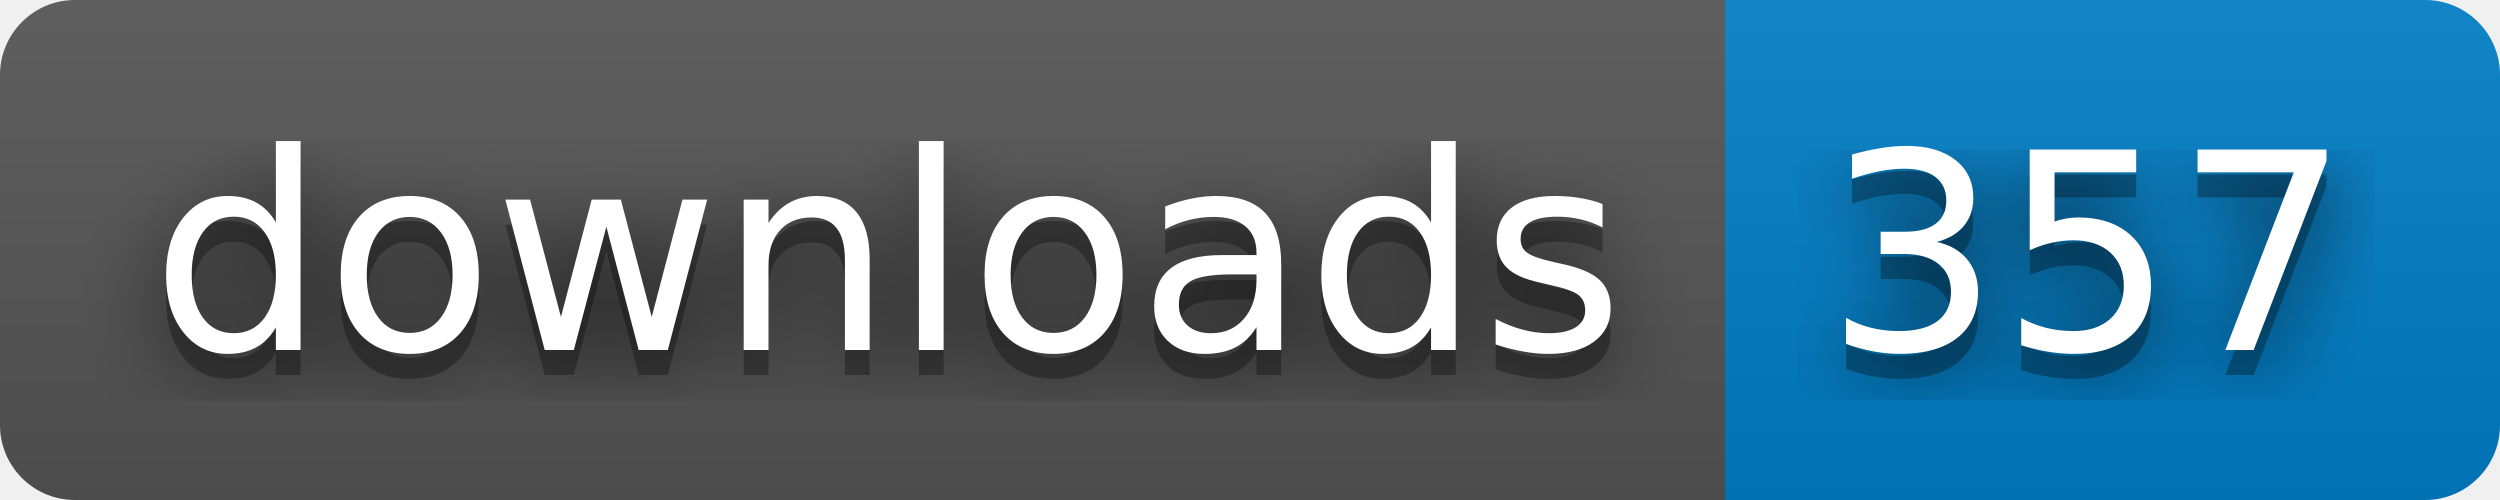
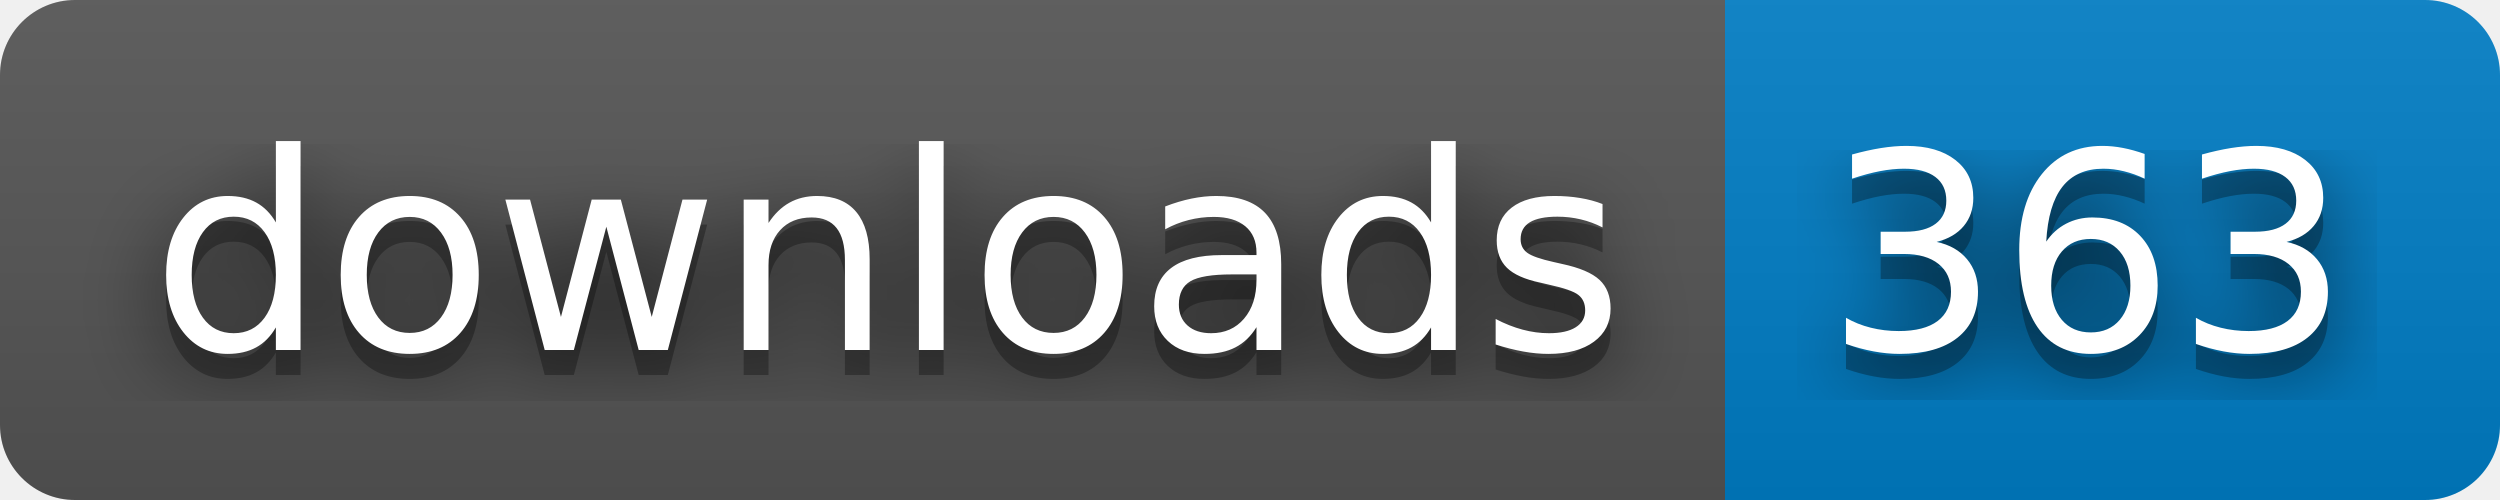
- <svg xmlns="http://www.w3.org/2000/svg" width="100" height="20" role="img" aria-label="downloads: 357">
+ <svg xmlns="http://www.w3.org/2000/svg" width="100" height="20" role="img" aria-label="downloads: 363">
  <filter id="blur">
    <feGaussianBlur stdDeviation="16" />
  </filter>
  <linearGradient id="s" x2="0" y2="100%">
    <stop offset="0" stop-color="#bbb" stop-opacity=".1" />
    <stop offset="1" stop-opacity=".1" />
  </linearGradient>
  <clipPath id="r">
    <rect width="100" height="20" rx="3" />
  </clipPath>
  <g clip-path="url(#r)">
    <rect width="69" height="20" fill="#555" />
    <rect x="69" width="31" height="20" fill="#007ec6" />
    <rect width="100" height="20" fill="url(#s)" />
  </g>
  <g fill="#fff" text-anchor="middle" font-family="Verdana,Geneva,DejaVu Sans,sans-serif" text-rendering="geometricPrecision" font-size="110">
    <g transform="scale(.1)">
      <g aria-hidden="true" fill="#010101">
        <text x="355" y="150" fill-opacity=".8" filter="url(#blur)" textLength="590">downloads</text>
        <text x="355" y="150" fill-opacity=".3" textLength="590">downloads</text>
      </g>
      <text x="355" y="140" textLength="590">downloads</text>
    </g>
    <g transform="scale(.1)">
      <g aria-hidden="true" fill="#010101">
-         <text x="835" y="150" fill-opacity=".8" filter="url(#blur)" textLength="210">357</text>
-         <text x="835" y="150" fill-opacity=".3" textLength="210">357</text>
+         <text x="835" y="150" fill-opacity=".8" filter="url(#blur)" textLength="210">363</text>
+         <text x="835" y="150" fill-opacity=".3" textLength="210">363</text>
      </g>
-       <text x="835" y="140" textLength="210">357</text>
+       <text x="835" y="140" textLength="210">363</text>
    </g>
  </g>
</svg>
